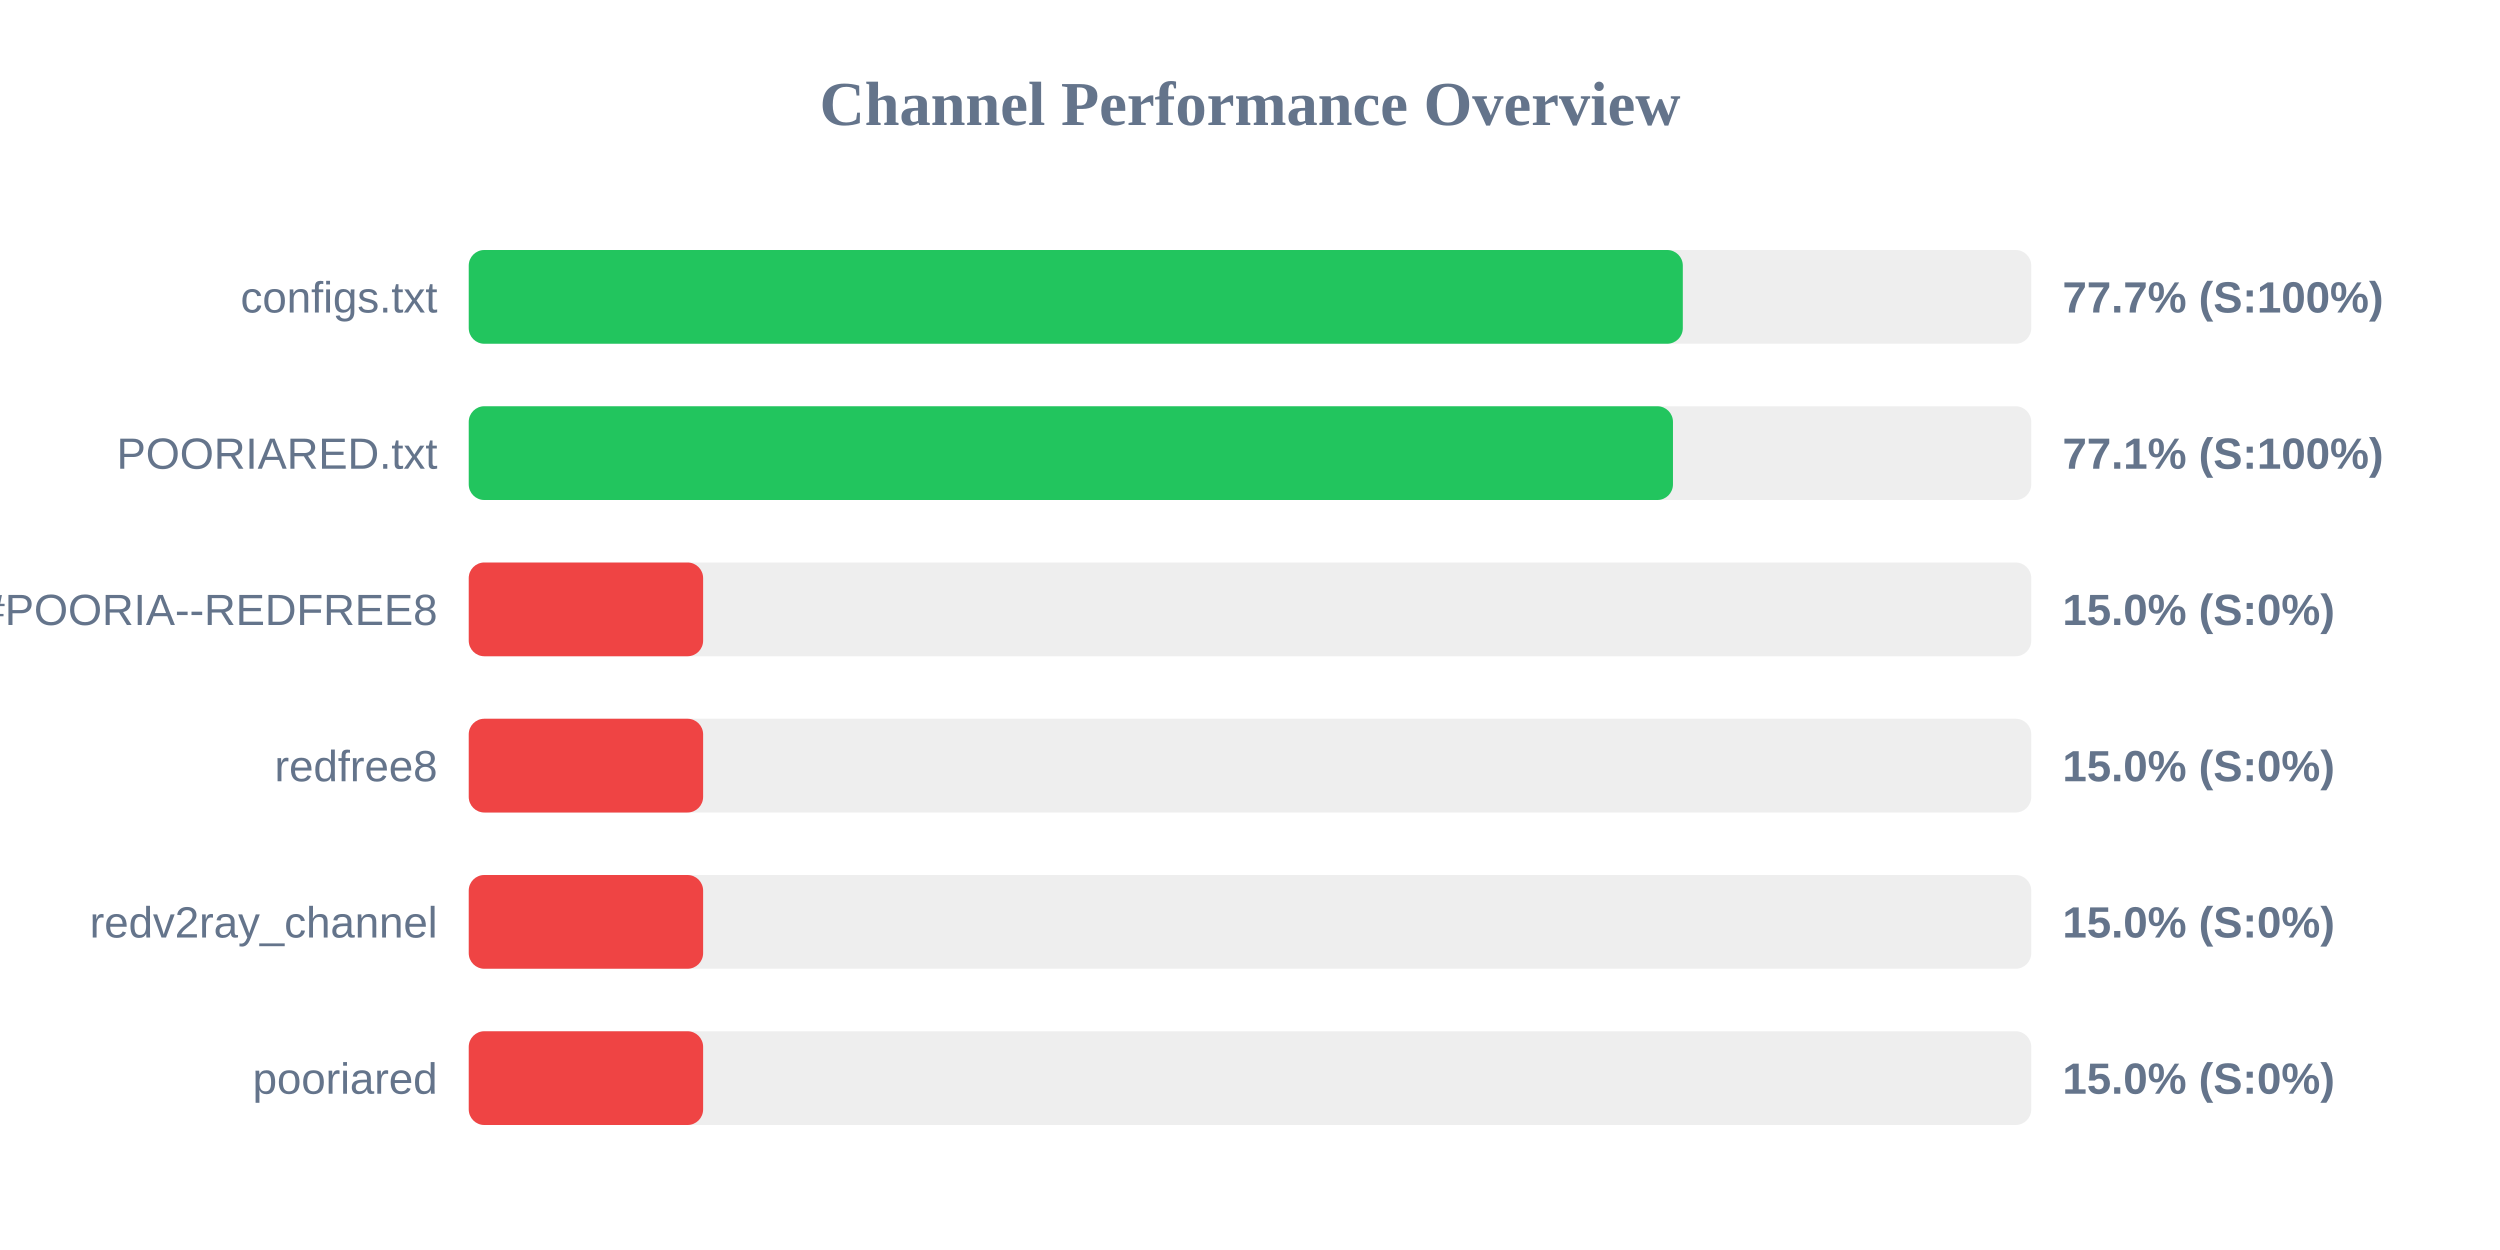
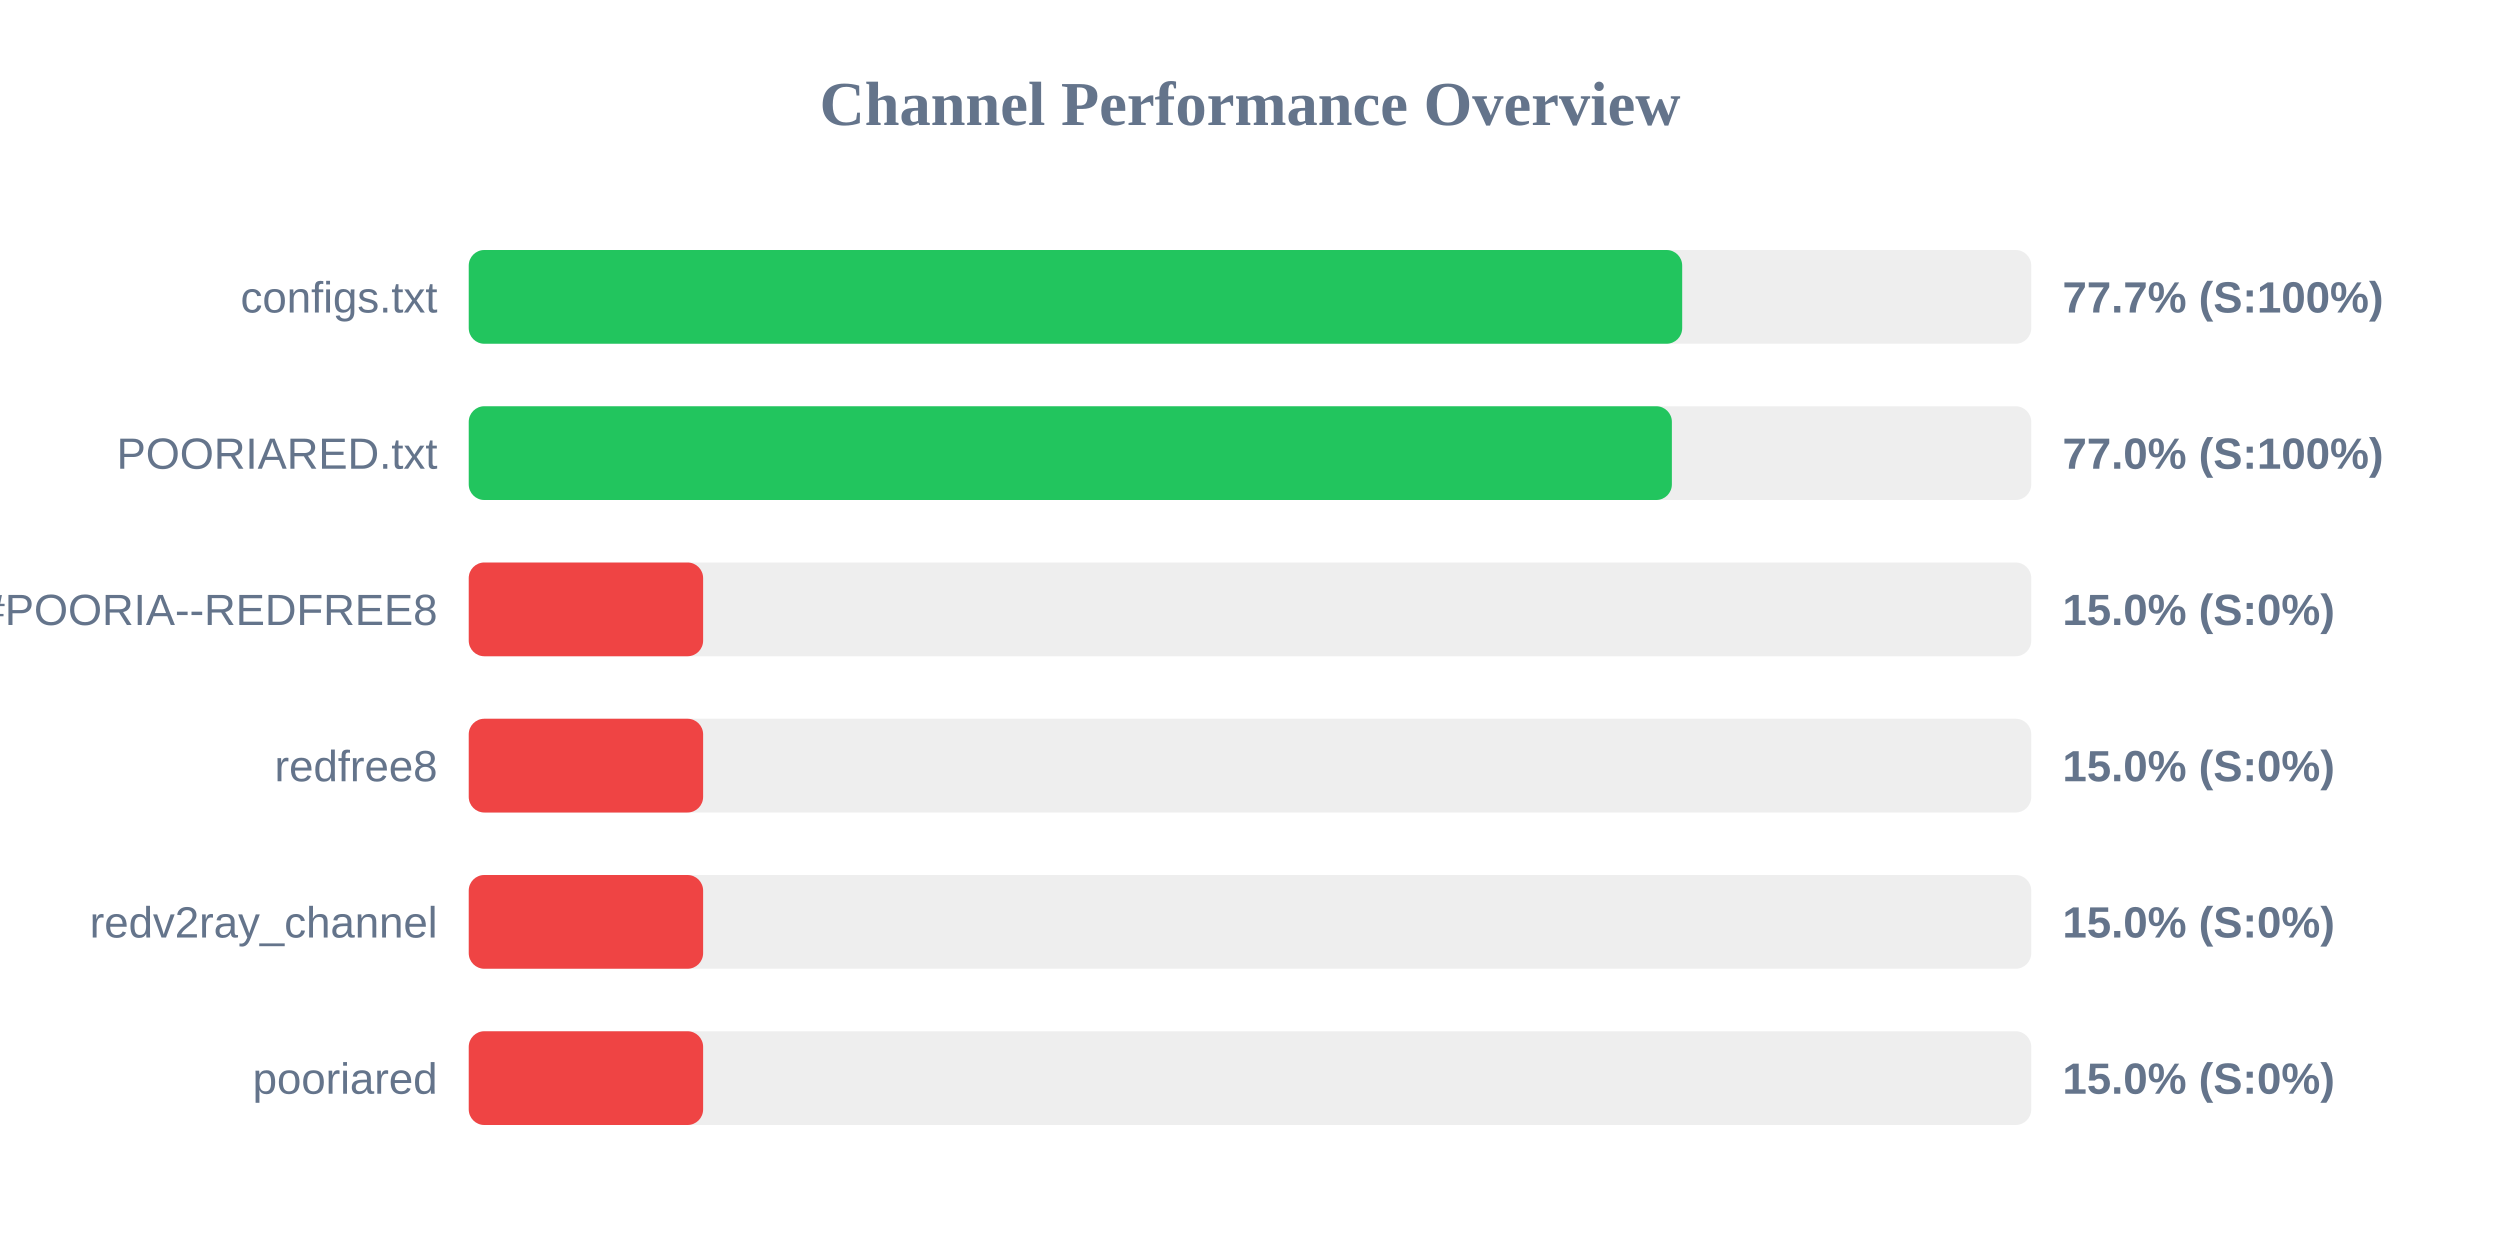
<svg xmlns="http://www.w3.org/2000/svg" width="800" height="400" version="1.1">
  <style>
        .row { font: 14px Arial; fill: #64748b; }
        .score { font: bold 14px Arial; fill: #64748b; }
    </style>
  <text x="400" y="40" text-anchor="middle" font-size="20px" font-weight="bold" fill="#64748b">Channel Performance Overview</text>
  <rect x="150" y="80" width="500" height="30" fill="#eee" rx="5" />
-   <rect x="150" y="80" width="388.5" height="30" fill="#22c55e" rx="5" />
+   <rect x="150" y="80" width="388.3" height="30" fill="#22c55e" rx="5" />
  <text x="140" y="100" text-anchor="end" class="row">configs.txt</text>
  <text x="660" y="100" text-anchor="start" class="score">77.7% (S:100%)</text>
  <rect x="150" y="130" width="500" height="30" fill="#eee" rx="5" />
-   <rect x="150" y="130" width="385.35" height="30" fill="#22c55e" rx="5" />
+   <rect x="150" y="130" width="385.0" height="30" fill="#22c55e" rx="5" />
  <text x="140" y="150" text-anchor="end" class="row">POORIARED.txt</text>
-   <text x="660" y="150" text-anchor="start" class="score">77.1% (S:100%)</text>
+   <text x="660" y="150" text-anchor="start" class="score">77.0% (S:100%)</text>
  <rect x="150" y="180" width="500" height="30" fill="#eee" rx="5" />
  <rect x="150" y="180" width="75.0" height="30" fill="#ef4444" rx="5" />
  <text x="140" y="200" text-anchor="end" class="row">POORIA--REDFREE8.txt#POORIA--REDFREE8</text>
  <text x="660" y="200" text-anchor="start" class="score">15.0% (S:0%)</text>
  <rect x="150" y="230" width="500" height="30" fill="#eee" rx="5" />
  <rect x="150" y="230" width="75.0" height="30" fill="#ef4444" rx="5" />
  <text x="140" y="250" text-anchor="end" class="row">redfree8</text>
  <text x="660" y="250" text-anchor="start" class="score">15.0% (S:0%)</text>
  <rect x="150" y="280" width="500" height="30" fill="#eee" rx="5" />
  <rect x="150" y="280" width="75.0" height="30" fill="#ef4444" rx="5" />
  <text x="140" y="300" text-anchor="end" class="row">redv2ray_channel</text>
  <text x="660" y="300" text-anchor="start" class="score">15.0% (S:0%)</text>
  <rect x="150" y="330" width="500" height="30" fill="#eee" rx="5" />
  <rect x="150" y="330" width="75.0" height="30" fill="#ef4444" rx="5" />
  <text x="140" y="350" text-anchor="end" class="row">pooriared</text>
  <text x="660" y="350" text-anchor="start" class="score">15.0% (S:0%)</text>
</svg>
